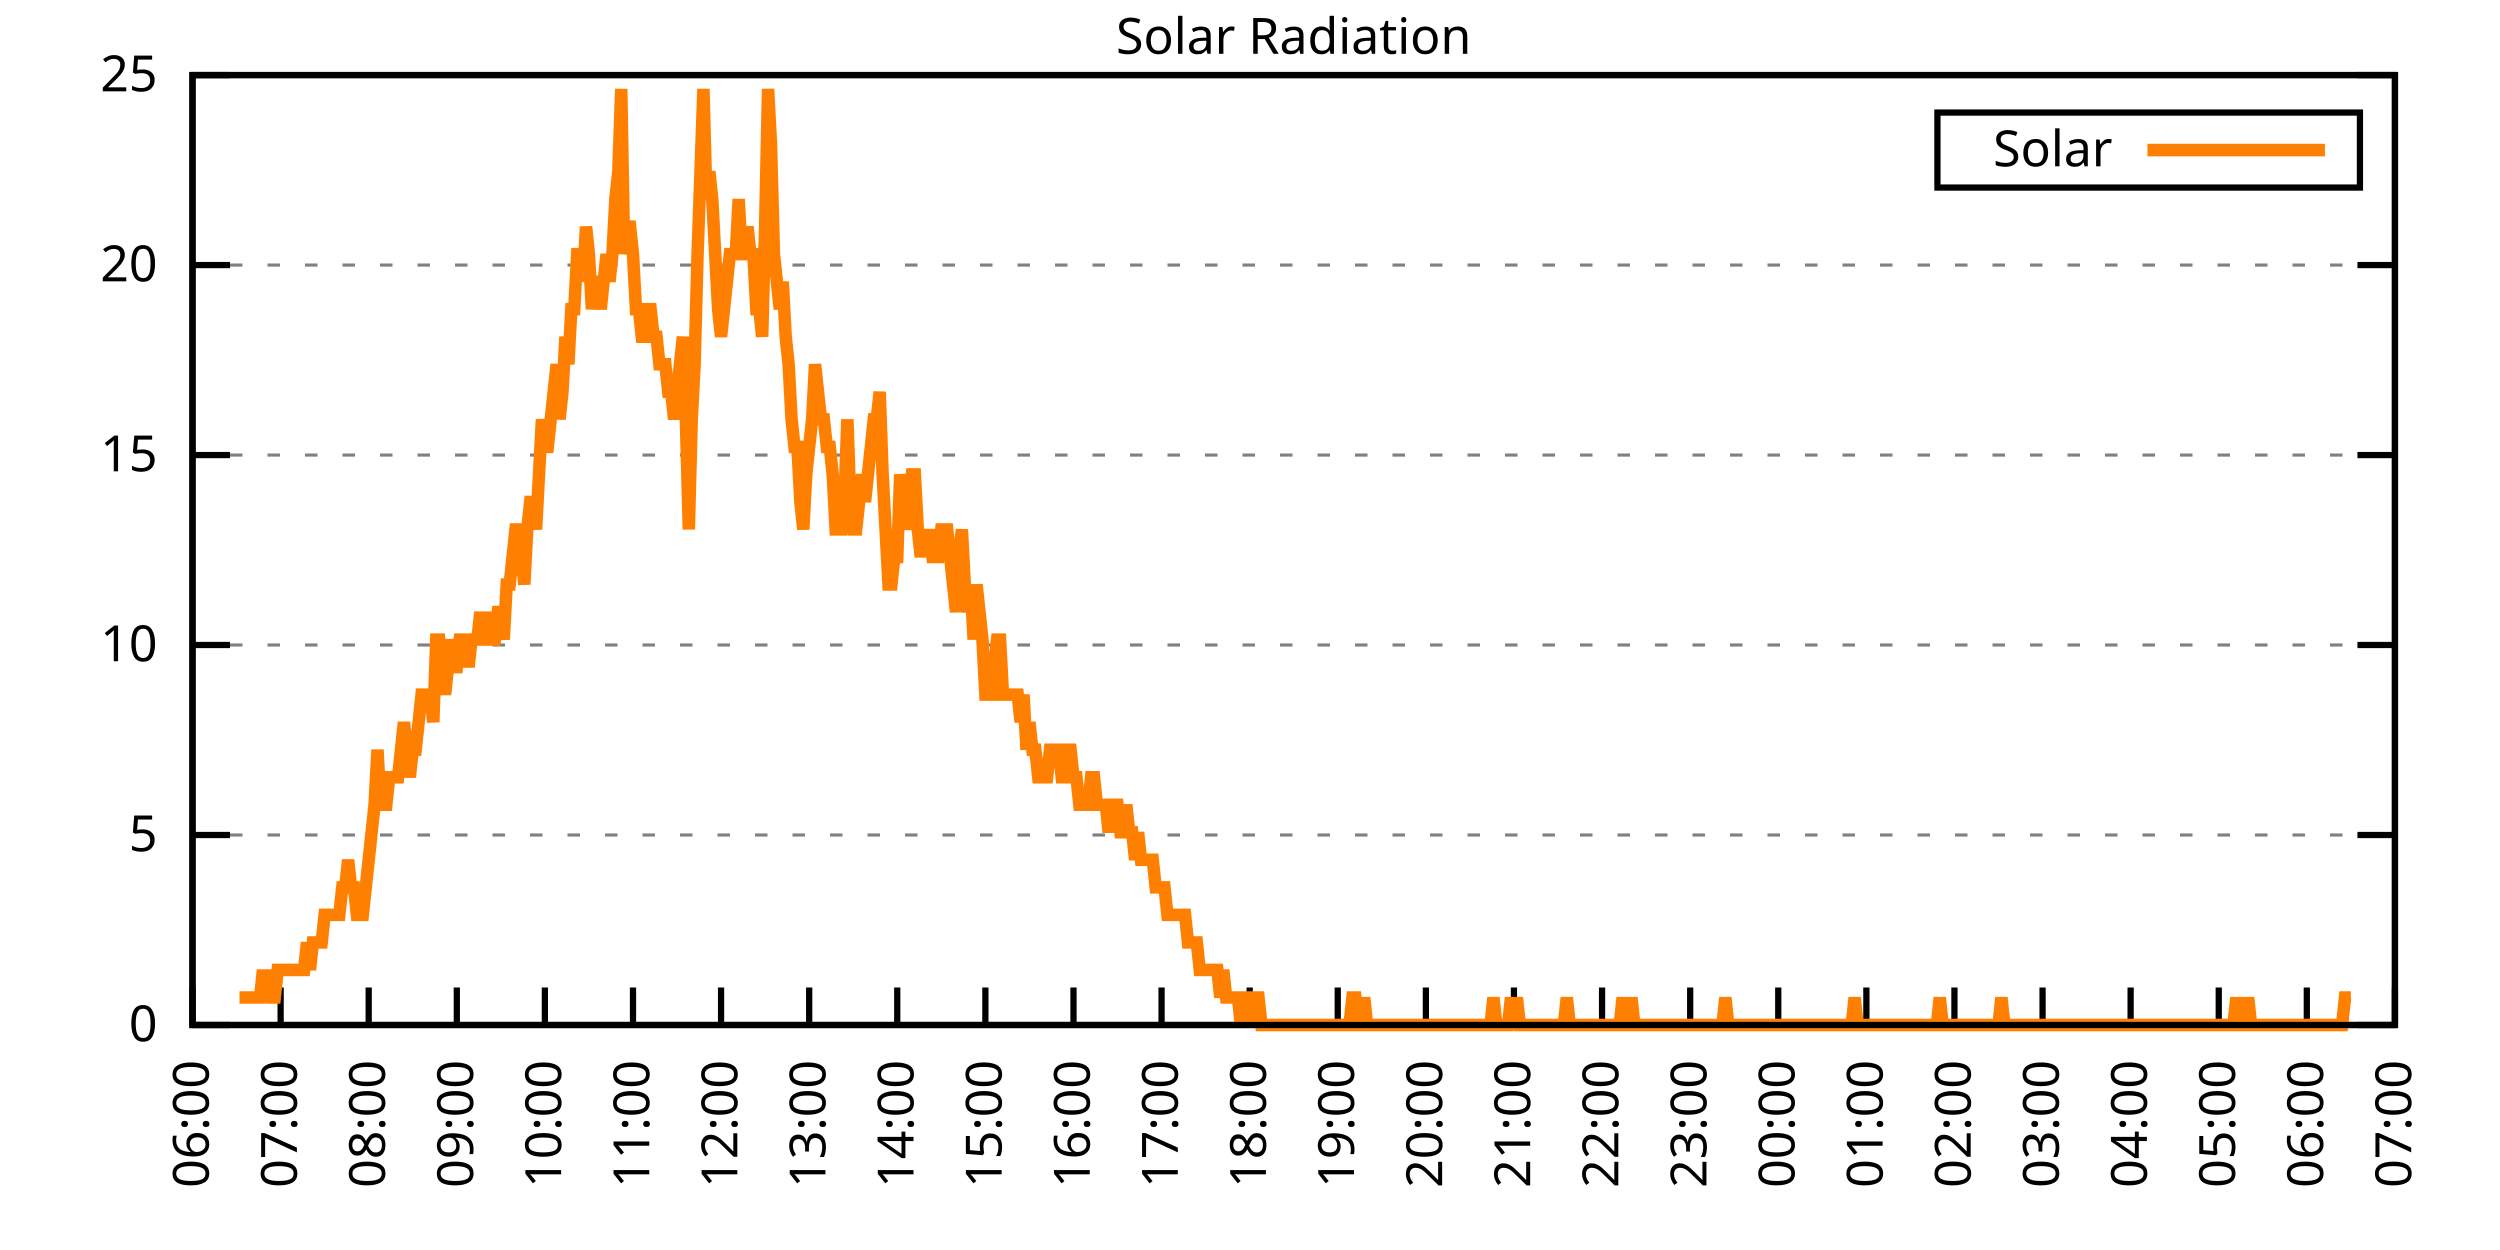
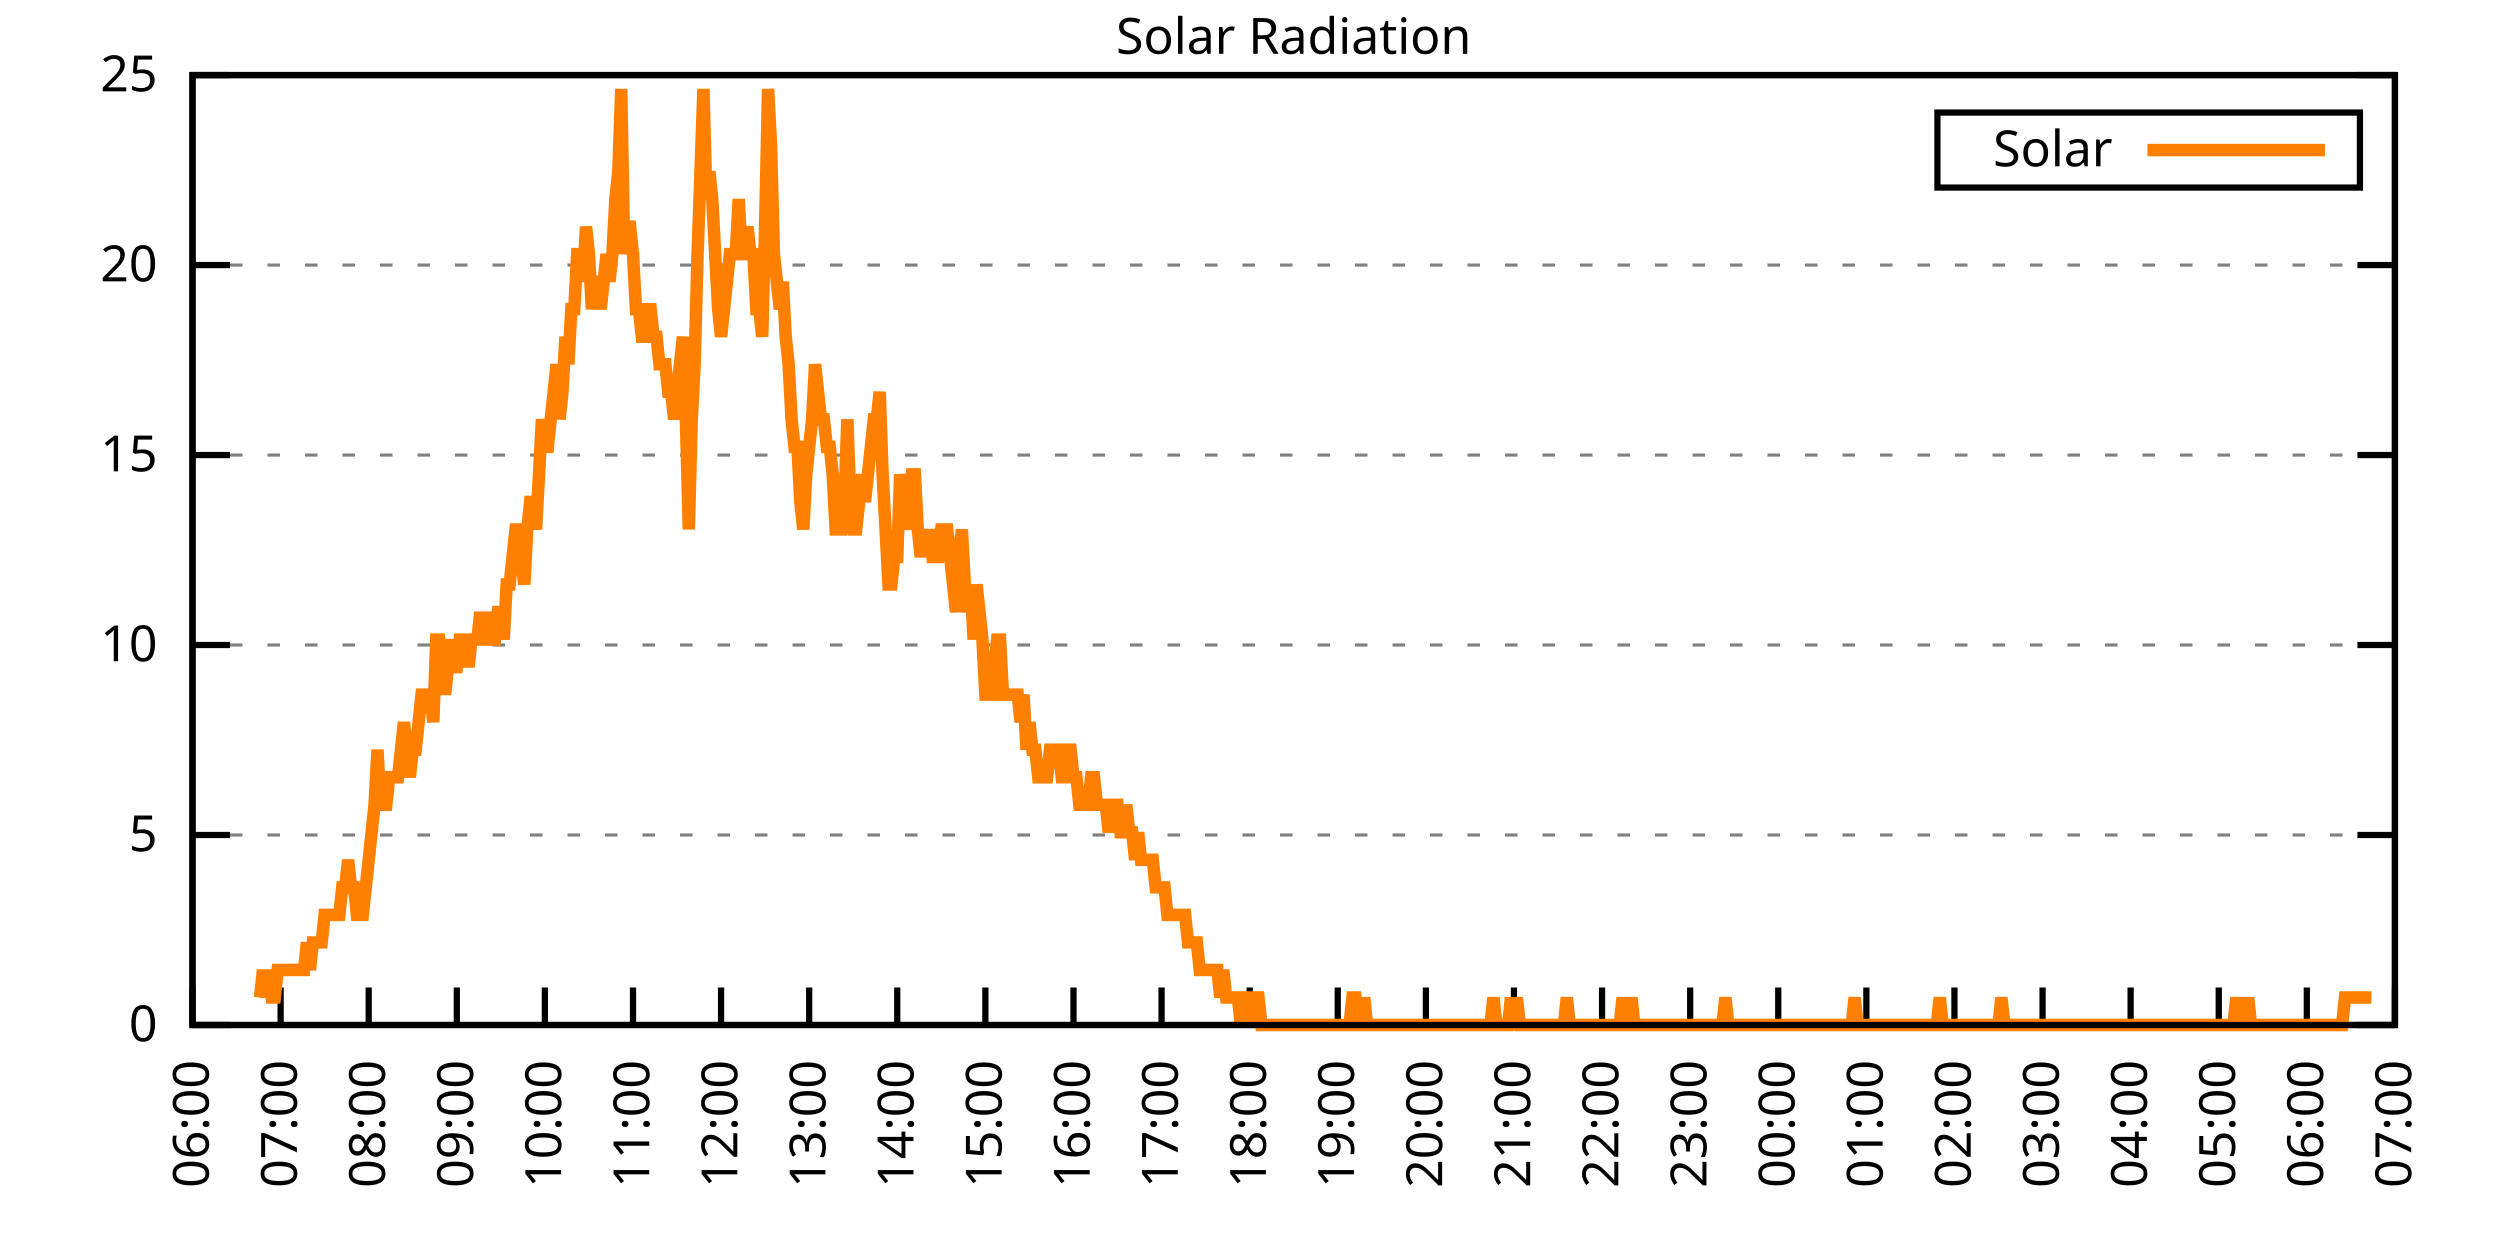
<svg xmlns="http://www.w3.org/2000/svg" xmlns:xlink="http://www.w3.org/1999/xlink" width="400" height="200" viewBox="0 0 400 200">
  <g id="gnuplot_canvas">
    <rect x="0" y="0" width="400" height="200" fill="none" />
    <defs>
      <circle id="gpDot" r="0.5" stroke-width="0.5" stroke="currentColor" />
      <path id="gpPt0" stroke-width="0.333" stroke="currentColor" d="M-1,0 h2 M0,-1 v2" />
      <path id="gpPt1" stroke-width="0.333" stroke="currentColor" d="M-1,-1 L1,1 M1,-1 L-1,1" />
      <path id="gpPt2" stroke-width="0.333" stroke="currentColor" d="M-1,0 L1,0 M0,-1 L0,1 M-1,-1 L1,1 M-1,1 L1,-1" />
      <rect id="gpPt3" stroke-width="0.333" stroke="currentColor" x="-1" y="-1" width="2" height="2" />
      <rect id="gpPt4" stroke-width="0.333" stroke="currentColor" fill="currentColor" x="-1" y="-1" width="2" height="2" />
      <circle id="gpPt5" stroke-width="0.333" stroke="currentColor" cx="0" cy="0" r="1" />
      <use xlink:href="#gpPt5" id="gpPt6" fill="currentColor" stroke="none" />
      <path id="gpPt7" stroke-width="0.333" stroke="currentColor" d="M0,-1.33 L-1.33,0.67 L1.33,0.67 z" />
      <use xlink:href="#gpPt7" id="gpPt8" fill="currentColor" stroke="none" />
      <use xlink:href="#gpPt7" id="gpPt9" stroke="currentColor" transform="rotate(180)" />
      <use xlink:href="#gpPt9" id="gpPt10" fill="currentColor" stroke="none" />
      <use xlink:href="#gpPt3" id="gpPt11" stroke="currentColor" transform="rotate(45)" />
      <use xlink:href="#gpPt11" id="gpPt12" fill="currentColor" stroke="none" />
      <path id="gpPt13" stroke-width="0.333" stroke="currentColor" d="M0,1.330 L1.265,0.411 L0.782,-1.067 L-0.782,-1.076 L-1.265,0.411 z" />
      <use xlink:href="#gpPt13" id="gpPt14" fill="currentColor" stroke="none" />
      <filter id="textbox" filterUnits="objectBoundingBox" x="0" y="0" height="1" width="1">
        <feFlood flood-color="white" flood-opacity="1" result="bgnd" />
        <feComposite in="SourceGraphic" in2="bgnd" operator="atop" />
      </filter>
      <filter id="greybox" filterUnits="objectBoundingBox" x="0" y="0" height="1" width="1">
        <feFlood flood-color="lightgrey" flood-opacity="1" result="grey" />
        <feComposite in="SourceGraphic" in2="grey" operator="atop" />
      </filter>
    </defs>
    <g fill="none" color="white" stroke="currentColor" stroke-width="1.00" stroke-linecap="butt" stroke-linejoin="miter">
</g>
    <g fill="none" color="black" stroke="currentColor" stroke-width="1.00" stroke-linecap="butt" stroke-linejoin="miter">
      <g stroke="none" shape-rendering="crispEdges">
        <polygon fill="rgb(255, 255, 255)" points="30.80,164.00 383.18,164.00 383.18,12.02 30.80,12.02 " />
      </g>
    </g>
    <g fill="none" color="black" stroke="currentColor" stroke-width="1.00" stroke-linecap="butt" stroke-linejoin="miter">
</g>
    <g fill="none" color="black" stroke="black" stroke-width="0.50" stroke-linecap="butt" stroke-linejoin="miter">
</g>
    <g fill="none" color="gray" stroke="currentColor" stroke-width="0.50" stroke-linecap="butt" stroke-linejoin="miter">
      <path stroke="gray" stroke-dasharray="2,4" class="gridline" d="M30.80,164.00 L383.19,164.00  " />
    </g>
    <g fill="none" color="gray" stroke="gray" stroke-width="1.00" stroke-linecap="butt" stroke-linejoin="miter">
</g>
    <g fill="none" color="black" stroke="currentColor" stroke-width="1.00" stroke-linecap="butt" stroke-linejoin="miter">
      <path stroke="black" d="M30.80,164.00 L36.80,164.00 M383.19,164.00 L377.19,164.00  " />
      <g transform="translate(25.20,166.60)" stroke="none" fill="black" font-family="Sans" font-size="8.00" text-anchor="end">
        <text>
          <tspan font-family="Sans"> 0</tspan>
        </text>
      </g>
    </g>
    <g fill="none" color="black" stroke="currentColor" stroke-width="1.00" stroke-linecap="butt" stroke-linejoin="miter">
</g>
    <g fill="none" color="black" stroke="black" stroke-width="0.50" stroke-linecap="butt" stroke-linejoin="miter">
</g>
    <g fill="none" color="gray" stroke="currentColor" stroke-width="0.50" stroke-linecap="butt" stroke-linejoin="miter">
      <path stroke="gray" stroke-dasharray="2,4" class="gridline" d="M30.80,133.60 L383.19,133.60  " />
    </g>
    <g fill="none" color="gray" stroke="gray" stroke-width="1.00" stroke-linecap="butt" stroke-linejoin="miter">
</g>
    <g fill="none" color="black" stroke="currentColor" stroke-width="1.00" stroke-linecap="butt" stroke-linejoin="miter">
      <path stroke="black" d="M30.80,133.60 L36.80,133.60 M383.19,133.60 L377.19,133.60  " />
      <g transform="translate(25.20,136.20)" stroke="none" fill="black" font-family="Sans" font-size="8.00" text-anchor="end">
        <text>
          <tspan font-family="Sans"> 5</tspan>
        </text>
      </g>
    </g>
    <g fill="none" color="black" stroke="currentColor" stroke-width="1.00" stroke-linecap="butt" stroke-linejoin="miter">
</g>
    <g fill="none" color="black" stroke="black" stroke-width="0.50" stroke-linecap="butt" stroke-linejoin="miter">
</g>
    <g fill="none" color="gray" stroke="currentColor" stroke-width="0.50" stroke-linecap="butt" stroke-linejoin="miter">
      <path stroke="gray" stroke-dasharray="2,4" class="gridline" d="M30.80,103.20 L383.19,103.20  " />
    </g>
    <g fill="none" color="gray" stroke="gray" stroke-width="1.00" stroke-linecap="butt" stroke-linejoin="miter">
</g>
    <g fill="none" color="black" stroke="currentColor" stroke-width="1.00" stroke-linecap="butt" stroke-linejoin="miter">
      <path stroke="black" d="M30.80,103.20 L36.80,103.20 M383.19,103.20 L377.19,103.20  " />
      <g transform="translate(25.20,105.80)" stroke="none" fill="black" font-family="Sans" font-size="8.00" text-anchor="end">
        <text>
          <tspan font-family="Sans"> 10</tspan>
        </text>
      </g>
    </g>
    <g fill="none" color="black" stroke="currentColor" stroke-width="1.00" stroke-linecap="butt" stroke-linejoin="miter">
</g>
    <g fill="none" color="black" stroke="black" stroke-width="0.50" stroke-linecap="butt" stroke-linejoin="miter">
</g>
    <g fill="none" color="gray" stroke="currentColor" stroke-width="0.50" stroke-linecap="butt" stroke-linejoin="miter">
      <path stroke="gray" stroke-dasharray="2,4" class="gridline" d="M30.80,72.81 L383.19,72.81  " />
    </g>
    <g fill="none" color="gray" stroke="gray" stroke-width="1.00" stroke-linecap="butt" stroke-linejoin="miter">
</g>
    <g fill="none" color="black" stroke="currentColor" stroke-width="1.00" stroke-linecap="butt" stroke-linejoin="miter">
      <path stroke="black" d="M30.80,72.81 L36.80,72.81 M383.19,72.81 L377.19,72.81  " />
      <g transform="translate(25.20,75.41)" stroke="none" fill="black" font-family="Sans" font-size="8.00" text-anchor="end">
        <text>
          <tspan font-family="Sans"> 15</tspan>
        </text>
      </g>
    </g>
    <g fill="none" color="black" stroke="currentColor" stroke-width="1.00" stroke-linecap="butt" stroke-linejoin="miter">
</g>
    <g fill="none" color="black" stroke="black" stroke-width="0.50" stroke-linecap="butt" stroke-linejoin="miter">
</g>
    <g fill="none" color="gray" stroke="currentColor" stroke-width="0.50" stroke-linecap="butt" stroke-linejoin="miter">
      <path stroke="gray" stroke-dasharray="2,4" class="gridline" d="M30.80,42.41 L383.19,42.41  " />
    </g>
    <g fill="none" color="gray" stroke="gray" stroke-width="1.00" stroke-linecap="butt" stroke-linejoin="miter">
</g>
    <g fill="none" color="black" stroke="currentColor" stroke-width="1.00" stroke-linecap="butt" stroke-linejoin="miter">
      <path stroke="black" d="M30.80,42.41 L36.80,42.41 M383.19,42.41 L377.19,42.41  " />
      <g transform="translate(25.20,45.01)" stroke="none" fill="black" font-family="Sans" font-size="8.00" text-anchor="end">
        <text>
          <tspan font-family="Sans"> 20</tspan>
        </text>
      </g>
    </g>
    <g fill="none" color="black" stroke="currentColor" stroke-width="1.00" stroke-linecap="butt" stroke-linejoin="miter">
</g>
    <g fill="none" color="black" stroke="black" stroke-width="0.50" stroke-linecap="butt" stroke-linejoin="miter">
</g>
    <g fill="none" color="gray" stroke="currentColor" stroke-width="0.50" stroke-linecap="butt" stroke-linejoin="miter">
      <path stroke="gray" stroke-dasharray="2,4" class="gridline" d="M30.80,12.01 L383.19,12.01  " />
    </g>
    <g fill="none" color="gray" stroke="gray" stroke-width="1.00" stroke-linecap="butt" stroke-linejoin="miter">
</g>
    <g fill="none" color="black" stroke="currentColor" stroke-width="1.00" stroke-linecap="butt" stroke-linejoin="miter">
      <path stroke="black" d="M30.80,12.01 L36.80,12.01 M383.19,12.01 L377.19,12.01  " />
      <g transform="translate(25.20,14.61)" stroke="none" fill="black" font-family="Sans" font-size="8.00" text-anchor="end">
        <text>
          <tspan font-family="Sans"> 25</tspan>
        </text>
      </g>
    </g>
    <g fill="none" color="black" stroke="currentColor" stroke-width="1.00" stroke-linecap="butt" stroke-linejoin="miter">
      <path stroke="black" d="M30.80,164.00 L30.80,158.00  " />
      <g transform="translate(33.40,169.60) rotate(270.00)" stroke="none" fill="black" font-family="Sans" font-size="8.00" text-anchor="end">
        <text>
          <tspan font-family="Sans">06:00</tspan>
        </text>
      </g>
    </g>
    <g fill="none" color="black" stroke="currentColor" stroke-width="1.00" stroke-linecap="butt" stroke-linejoin="miter">
      <path stroke="black" d="M44.90,164.00 L44.90,158.00  " />
      <g transform="translate(47.50,169.60) rotate(270.00)" stroke="none" fill="black" font-family="Sans" font-size="8.00" text-anchor="end">
        <text>
          <tspan font-family="Sans">07:00</tspan>
        </text>
      </g>
    </g>
    <g fill="none" color="black" stroke="currentColor" stroke-width="1.00" stroke-linecap="butt" stroke-linejoin="miter">
      <path stroke="black" d="M58.99,164.00 L58.99,158.00  " />
      <g transform="translate(61.59,169.60) rotate(270.00)" stroke="none" fill="black" font-family="Sans" font-size="8.00" text-anchor="end">
        <text>
          <tspan font-family="Sans">08:00</tspan>
        </text>
      </g>
    </g>
    <g fill="none" color="black" stroke="currentColor" stroke-width="1.00" stroke-linecap="butt" stroke-linejoin="miter">
      <path stroke="black" d="M73.09,164.00 L73.09,158.00  " />
      <g transform="translate(75.69,169.60) rotate(270.00)" stroke="none" fill="black" font-family="Sans" font-size="8.00" text-anchor="end">
        <text>
          <tspan font-family="Sans">09:00</tspan>
        </text>
      </g>
    </g>
    <g fill="none" color="black" stroke="currentColor" stroke-width="1.00" stroke-linecap="butt" stroke-linejoin="miter">
      <path stroke="black" d="M87.18,164.00 L87.18,158.00  " />
      <g transform="translate(89.78,169.60) rotate(270.00)" stroke="none" fill="black" font-family="Sans" font-size="8.00" text-anchor="end">
        <text>
          <tspan font-family="Sans">10:00</tspan>
        </text>
      </g>
    </g>
    <g fill="none" color="black" stroke="currentColor" stroke-width="1.00" stroke-linecap="butt" stroke-linejoin="miter">
      <path stroke="black" d="M101.28,164.00 L101.28,158.00  " />
      <g transform="translate(103.88,169.60) rotate(270.00)" stroke="none" fill="black" font-family="Sans" font-size="8.00" text-anchor="end">
        <text>
          <tspan font-family="Sans">11:00</tspan>
        </text>
      </g>
    </g>
    <g fill="none" color="black" stroke="currentColor" stroke-width="1.00" stroke-linecap="butt" stroke-linejoin="miter">
      <path stroke="black" d="M115.37,164.00 L115.37,158.00  " />
      <g transform="translate(117.97,169.60) rotate(270.00)" stroke="none" fill="black" font-family="Sans" font-size="8.00" text-anchor="end">
        <text>
          <tspan font-family="Sans">12:00</tspan>
        </text>
      </g>
    </g>
    <g fill="none" color="black" stroke="currentColor" stroke-width="1.00" stroke-linecap="butt" stroke-linejoin="miter">
      <path stroke="black" d="M129.47,164.00 L129.47,158.00  " />
      <g transform="translate(132.07,169.60) rotate(270.00)" stroke="none" fill="black" font-family="Sans" font-size="8.00" text-anchor="end">
        <text>
          <tspan font-family="Sans">13:00</tspan>
        </text>
      </g>
    </g>
    <g fill="none" color="black" stroke="currentColor" stroke-width="1.00" stroke-linecap="butt" stroke-linejoin="miter">
      <path stroke="black" d="M143.56,164.00 L143.56,158.00  " />
      <g transform="translate(146.16,169.60) rotate(270.00)" stroke="none" fill="black" font-family="Sans" font-size="8.00" text-anchor="end">
        <text>
          <tspan font-family="Sans">14:00</tspan>
        </text>
      </g>
    </g>
    <g fill="none" color="black" stroke="currentColor" stroke-width="1.00" stroke-linecap="butt" stroke-linejoin="miter">
      <path stroke="black" d="M157.66,164.00 L157.66,158.00  " />
      <g transform="translate(160.26,169.60) rotate(270.00)" stroke="none" fill="black" font-family="Sans" font-size="8.00" text-anchor="end">
        <text>
          <tspan font-family="Sans">15:00</tspan>
        </text>
      </g>
    </g>
    <g fill="none" color="black" stroke="currentColor" stroke-width="1.00" stroke-linecap="butt" stroke-linejoin="miter">
      <path stroke="black" d="M171.76,164.00 L171.76,158.00  " />
      <g transform="translate(174.36,169.60) rotate(270.00)" stroke="none" fill="black" font-family="Sans" font-size="8.00" text-anchor="end">
        <text>
          <tspan font-family="Sans">16:00</tspan>
        </text>
      </g>
    </g>
    <g fill="none" color="black" stroke="currentColor" stroke-width="1.00" stroke-linecap="butt" stroke-linejoin="miter">
      <path stroke="black" d="M185.85,164.00 L185.85,158.00  " />
      <g transform="translate(188.45,169.60) rotate(270.00)" stroke="none" fill="black" font-family="Sans" font-size="8.00" text-anchor="end">
        <text>
          <tspan font-family="Sans">17:00</tspan>
        </text>
      </g>
    </g>
    <g fill="none" color="black" stroke="currentColor" stroke-width="1.00" stroke-linecap="butt" stroke-linejoin="miter">
      <path stroke="black" d="M199.95,164.00 L199.95,158.00  " />
      <g transform="translate(202.55,169.60) rotate(270.00)" stroke="none" fill="black" font-family="Sans" font-size="8.00" text-anchor="end">
        <text>
          <tspan font-family="Sans">18:00</tspan>
        </text>
      </g>
    </g>
    <g fill="none" color="black" stroke="currentColor" stroke-width="1.00" stroke-linecap="butt" stroke-linejoin="miter">
      <path stroke="black" d="M214.04,164.00 L214.04,158.00  " />
      <g transform="translate(216.64,169.60) rotate(270.00)" stroke="none" fill="black" font-family="Sans" font-size="8.00" text-anchor="end">
        <text>
          <tspan font-family="Sans">19:00</tspan>
        </text>
      </g>
    </g>
    <g fill="none" color="black" stroke="currentColor" stroke-width="1.00" stroke-linecap="butt" stroke-linejoin="miter">
      <path stroke="black" d="M228.14,164.00 L228.14,158.00  " />
      <g transform="translate(230.74,169.60) rotate(270.00)" stroke="none" fill="black" font-family="Sans" font-size="8.00" text-anchor="end">
        <text>
          <tspan font-family="Sans">20:00</tspan>
        </text>
      </g>
    </g>
    <g fill="none" color="black" stroke="currentColor" stroke-width="1.00" stroke-linecap="butt" stroke-linejoin="miter">
      <path stroke="black" d="M242.23,164.00 L242.23,158.00  " />
      <g transform="translate(244.83,169.60) rotate(270.00)" stroke="none" fill="black" font-family="Sans" font-size="8.00" text-anchor="end">
        <text>
          <tspan font-family="Sans">21:00</tspan>
        </text>
      </g>
    </g>
    <g fill="none" color="black" stroke="currentColor" stroke-width="1.00" stroke-linecap="butt" stroke-linejoin="miter">
      <path stroke="black" d="M256.33,164.00 L256.33,158.00  " />
      <g transform="translate(258.93,169.60) rotate(270.00)" stroke="none" fill="black" font-family="Sans" font-size="8.00" text-anchor="end">
        <text>
          <tspan font-family="Sans">22:00</tspan>
        </text>
      </g>
    </g>
    <g fill="none" color="black" stroke="currentColor" stroke-width="1.00" stroke-linecap="butt" stroke-linejoin="miter">
      <path stroke="black" d="M270.43,164.00 L270.43,158.00  " />
      <g transform="translate(273.03,169.60) rotate(270.00)" stroke="none" fill="black" font-family="Sans" font-size="8.00" text-anchor="end">
        <text>
          <tspan font-family="Sans">23:00</tspan>
        </text>
      </g>
    </g>
    <g fill="none" color="black" stroke="currentColor" stroke-width="1.00" stroke-linecap="butt" stroke-linejoin="miter">
      <path stroke="black" d="M284.52,164.00 L284.52,158.00  " />
      <g transform="translate(287.12,169.60) rotate(270.00)" stroke="none" fill="black" font-family="Sans" font-size="8.00" text-anchor="end">
        <text>
          <tspan font-family="Sans">00:00</tspan>
        </text>
      </g>
    </g>
    <g fill="none" color="black" stroke="currentColor" stroke-width="1.00" stroke-linecap="butt" stroke-linejoin="miter">
      <path stroke="black" d="M298.62,164.00 L298.62,158.00  " />
      <g transform="translate(301.22,169.60) rotate(270.00)" stroke="none" fill="black" font-family="Sans" font-size="8.00" text-anchor="end">
        <text>
          <tspan font-family="Sans">01:00</tspan>
        </text>
      </g>
    </g>
    <g fill="none" color="black" stroke="currentColor" stroke-width="1.00" stroke-linecap="butt" stroke-linejoin="miter">
      <path stroke="black" d="M312.71,164.00 L312.71,158.00  " />
      <g transform="translate(315.31,169.60) rotate(270.00)" stroke="none" fill="black" font-family="Sans" font-size="8.00" text-anchor="end">
        <text>
          <tspan font-family="Sans">02:00</tspan>
        </text>
      </g>
    </g>
    <g fill="none" color="black" stroke="currentColor" stroke-width="1.00" stroke-linecap="butt" stroke-linejoin="miter">
      <path stroke="black" d="M326.81,164.00 L326.81,158.00  " />
      <g transform="translate(329.41,169.60) rotate(270.00)" stroke="none" fill="black" font-family="Sans" font-size="8.00" text-anchor="end">
        <text>
          <tspan font-family="Sans">03:00</tspan>
        </text>
      </g>
    </g>
    <g fill="none" color="black" stroke="currentColor" stroke-width="1.00" stroke-linecap="butt" stroke-linejoin="miter">
      <path stroke="black" d="M340.90,164.00 L340.90,158.00  " />
      <g transform="translate(343.50,169.60) rotate(270.00)" stroke="none" fill="black" font-family="Sans" font-size="8.00" text-anchor="end">
        <text>
          <tspan font-family="Sans">04:00</tspan>
        </text>
      </g>
    </g>
    <g fill="none" color="black" stroke="currentColor" stroke-width="1.00" stroke-linecap="butt" stroke-linejoin="miter">
      <path stroke="black" d="M355.00,164.00 L355.00,158.00  " />
      <g transform="translate(357.60,169.60) rotate(270.00)" stroke="none" fill="black" font-family="Sans" font-size="8.00" text-anchor="end">
        <text>
          <tspan font-family="Sans">05:00</tspan>
        </text>
      </g>
    </g>
    <g fill="none" color="black" stroke="currentColor" stroke-width="1.00" stroke-linecap="butt" stroke-linejoin="miter">
      <path stroke="black" d="M369.09,164.00 L369.09,158.00  " />
      <g transform="translate(371.69,169.60) rotate(270.00)" stroke="none" fill="black" font-family="Sans" font-size="8.00" text-anchor="end">
        <text>
          <tspan font-family="Sans">06:00</tspan>
        </text>
      </g>
    </g>
    <g fill="none" color="black" stroke="currentColor" stroke-width="1.00" stroke-linecap="butt" stroke-linejoin="miter">
      <path stroke="black" d="M383.19,164.00 L383.19,158.00  " />
      <g transform="translate(385.79,169.60) rotate(270.00)" stroke="none" fill="black" font-family="Sans" font-size="8.00" text-anchor="end">
        <text>
          <tspan font-family="Sans">07:00</tspan>
        </text>
      </g>
    </g>
    <g fill="none" color="black" stroke="currentColor" stroke-width="1.00" stroke-linecap="butt" stroke-linejoin="miter">
</g>
    <g fill="none" color="black" stroke="currentColor" stroke-width="1.00" stroke-linecap="butt" stroke-linejoin="miter">
      <path stroke="black" d="M30.80,12.01 L30.80,164.00 L383.19,164.00 L383.19,12.01 L30.80,12.01 Z  " />
    </g>
    <g fill="none" color="black" stroke="currentColor" stroke-width="1.00" stroke-linecap="butt" stroke-linejoin="miter">
</g>
    <g fill="none" color="black" stroke="currentColor" stroke-width="1.00" stroke-linecap="butt" stroke-linejoin="miter">
      <path stroke="black" d="M309.99,30.01 L309.99,18.01 L377.59,18.01 L377.59,30.01 L309.99,30.01 Z  " />
    </g>
    <g id="Solar_Radiation_plot_1">
      <g fill="none" color="white" stroke="black" stroke-width="2.00" stroke-linecap="butt" stroke-linejoin="miter">
</g>
      <g fill="none" color="black" stroke="currentColor" stroke-width="2.00" stroke-linecap="butt" stroke-linejoin="miter">
        <g transform="translate(337.99,26.61)" stroke="none" fill="black" font-family="Sans" font-size="8.00" text-anchor="end">
          <text>
            <tspan font-family="Sans">Solar</tspan>
          </text>
        </g>
      </g>
      <g fill="none" color="black" stroke="currentColor" stroke-width="2.00" stroke-linecap="butt" stroke-linejoin="miter">
-         <path stroke="rgb(255, 127,   0)" d="M343.59,24.01 L371.99,24.01 M38.32,159.60 L38.79,159.60 L39.26,159.60 L39.73,159.60 L40.20,159.60 L40.67,159.60   L41.14,159.60 L41.61,159.60 L42.08,155.19 L42.55,159.60 L43.02,155.19 L43.49,159.60 L43.96,159.60 L44.43,155.19   L44.90,155.19 L45.37,155.19 L45.84,155.19 L46.31,155.19 L46.78,155.19 L47.24,155.19 L47.71,155.19 L48.18,155.19   L48.65,155.19 L49.12,150.79 L49.59,155.19 L50.06,150.79 L50.53,150.79 L51.00,150.79 L51.47,150.79 L51.94,146.38   L52.41,146.38 L52.88,146.38 L53.35,146.38 L53.82,146.38 L54.29,146.38 L54.76,141.98 L55.23,141.98 L55.70,137.57   L56.17,141.98 L56.64,141.98 L57.11,146.38 L57.58,146.38 L58.05,146.38 L58.52,141.98 L58.99,137.57 L59.46,133.17   L59.93,128.76 L60.40,119.95 L60.87,128.76 L61.34,128.76 L61.81,128.76 L62.28,124.36 L62.75,124.36 L63.22,124.36   L63.69,124.36 L64.16,119.95 L64.63,115.55 L65.10,119.95 L65.57,124.36 L66.04,119.95 L66.51,119.95 L66.98,115.55   L67.45,111.14 L67.92,111.14 L68.39,111.14 L68.86,111.14 L69.33,115.55 L69.80,102.33 L70.27,102.33 L70.74,106.74   L71.21,111.14 L71.68,106.74 L72.15,102.33 L72.62,106.74 L73.09,106.74 L73.56,102.33 L74.03,102.33 L74.50,102.33   L74.97,106.74 L75.44,102.33 L75.91,102.33 L76.38,102.33 L76.85,97.93 L77.32,102.33 L77.79,102.33 L78.26,97.93   L78.73,102.33 L79.19,102.33 L79.66,97.93 L80.13,97.93 L80.60,102.33 L81.07,93.52 L81.54,93.52 L82.01,89.12   L82.48,84.71 L82.95,84.71 L83.42,89.12 L83.89,93.52 L84.36,84.71 L84.83,80.31 L85.30,80.31 L85.77,84.71   L86.24,75.90 L86.71,67.09 L87.18,71.50 L87.65,71.50 L88.12,67.09 L88.59,62.69 L89.06,58.28 L89.53,67.09   L90.00,62.69 L90.47,53.88 L90.94,58.28 L91.41,49.47 L91.88,49.47 L92.35,40.66 L92.82,40.66 L93.29,45.07   L93.76,36.26 L94.23,40.66 L94.70,49.47 L95.17,45.07 L95.64,45.07 L96.11,49.47 L96.58,45.07 L97.05,40.66   L97.52,45.07 L97.99,40.66 L98.46,31.85 L98.93,27.45 L99.40,14.23 L99.87,40.66 L100.34,36.26 L100.81,36.26   L101.28,40.66 L101.75,49.47 L102.22,49.47 L102.69,53.88 L103.16,53.88 L103.63,49.47 L104.10,49.47 L104.57,53.88   L105.04,53.88 L105.51,58.28 L105.98,58.28 L106.45,58.28 L106.92,62.69 L107.39,62.69 L107.86,67.09 L108.33,62.69   L108.80,58.28 L109.27,53.88 L109.74,67.09 L110.21,84.71 L110.68,67.09 L111.14,58.28 L111.61,40.66 L112.08,27.45   L112.55,14.23 L113.02,31.85 L113.49,27.45 L113.96,31.85 L114.43,40.66 L114.90,49.47 L115.37,53.88 L115.84,49.47   L116.31,45.07 L116.78,40.66 L117.25,40.66 L117.72,40.66 L118.19,31.85 L118.66,40.66 L119.13,40.66 L119.60,36.26   L120.07,40.66 L120.54,40.66 L121.01,49.47 L121.48,49.47 L121.95,53.88 L122.42,36.26 L122.89,14.23 L123.36,23.04   L123.83,40.66 L124.30,45.07 L124.77,49.47 L125.24,45.07 L125.71,53.88 L126.18,58.28 L126.65,67.09 L127.12,71.50   L127.59,71.50 L128.06,80.31 L128.53,84.71 L129.00,75.90 L129.47,71.50 L129.94,67.09 L130.41,58.28 L130.88,62.69   L131.35,67.09 L131.82,67.09 L132.29,71.50 L132.76,71.50 L133.23,75.90 L133.70,84.71 L134.17,84.71 L134.64,84.71   L135.11,80.31 L135.58,67.09 L136.05,80.31 L136.52,84.71 L136.99,84.71 L137.46,80.31 L137.93,75.90 L138.40,80.31   L138.87,75.90 L139.34,71.50 L139.81,67.09 L140.28,67.09 L140.75,62.69 L141.22,75.90 L141.69,84.71 L142.16,93.52   L142.63,93.52 L143.09,89.12 L143.56,89.12 L144.03,75.90 L144.50,80.31 L144.97,84.71 L145.44,80.31 L145.91,75.90   L146.38,75.90 L146.85,84.71 L147.32,89.12 L147.79,84.71 L148.26,89.12 L148.73,84.71 L149.20,89.12 L149.67,89.12   L150.14,89.12 L150.61,84.71 L151.08,84.71 L151.55,84.71 L152.02,89.12 L152.49,93.52 L152.96,97.93 L153.43,89.12   L153.90,84.71 L154.37,93.52 L154.84,97.93 L155.31,93.52 L155.78,102.33 L156.25,93.52 L156.72,97.93 L157.19,102.33   L157.66,111.14 L158.13,111.14 L158.60,111.14 L159.07,106.74 L159.54,102.33 L160.01,102.33 L160.48,111.14 L160.95,111.14   L161.42,111.14 L161.89,111.14 L162.36,111.14 L162.83,111.14 L163.30,115.55 L163.77,111.14 L164.24,119.95 L164.71,115.55   L165.18,119.95 L165.65,119.95 L166.12,124.36 L166.59,124.36 L167.06,124.36 L167.53,124.36 L168.00,119.95 L168.47,119.95   L168.94,119.95 L169.41,119.95 L169.88,124.36 L170.35,124.36 L170.82,119.95 L171.29,119.95 L171.76,124.36 L172.23,124.36   L172.70,128.76 L173.17,128.76 L173.64,128.76 L174.11,128.76 L174.58,124.36 L175.04,124.36 L175.51,128.76 L175.98,128.76   L176.45,128.76 L176.92,128.76 L177.39,133.17 L177.86,128.76 L178.33,128.76 L178.80,128.76 L179.27,133.17 L179.74,133.17   L180.21,128.76 L180.68,133.17 L181.15,133.17 L181.62,137.57 L182.09,133.17 L182.56,137.57 L183.03,137.57 L183.50,137.57   L183.97,137.57 L184.44,137.57 L184.91,141.98 L185.38,141.98 L185.85,141.98 L186.32,141.98 L186.79,146.38 L187.26,146.38   L187.73,146.38 L188.20,146.38 L188.67,146.38 L189.14,146.38 L189.61,146.38 L190.08,150.79 L190.55,150.79 L191.02,150.79   L191.49,150.79 L191.96,155.19 L192.43,155.19 L192.90,155.19 L193.37,155.19 L193.84,155.19 L194.31,155.19 L194.78,155.19   L195.25,159.60 L195.72,155.19 L196.19,159.60 L196.66,159.60 L197.13,159.60 L197.60,159.60 L198.07,159.60 L198.54,164.00   L199.01,159.60 L199.48,159.60 L199.95,159.60 L200.42,164.00 L200.89,159.60 L201.36,159.60 L201.83,164.00 L202.30,164.00   L202.77,164.00 L203.24,164.00 L203.71,164.00 L204.18,164.00 L204.65,164.00 L205.12,164.00 L205.59,164.00 L206.06,164.00   L206.53,164.00 L207.00,164.00 L207.46,164.00 L207.93,164.00 L208.40,164.00 L208.87,164.00 L209.34,164.00 L209.81,164.00   L210.28,164.00 L210.75,164.00 L211.22,164.00 L211.69,164.00 L212.16,164.00 L212.63,164.00 L213.10,164.00 L213.57,164.00   L214.04,164.00 L214.51,164.00 L214.98,164.00 L215.45,164.00 L215.92,164.00 L216.39,159.60 L216.86,159.60 L217.33,164.00   L217.80,164.00 L218.27,159.60 L218.74,164.00 L219.21,164.00 L219.68,164.00 L220.15,164.00 L220.62,164.00 L221.09,164.00   L221.56,164.00 L222.03,164.00 L222.50,164.00 L222.97,164.00 L223.44,164.00 L223.91,164.00 L224.38,164.00 L224.85,164.00   L225.32,164.00 L225.79,164.00 L226.26,164.00 L226.73,164.00 L227.20,164.00 L227.67,164.00 L228.14,164.00 L228.61,164.00   L229.08,164.00 L229.55,164.00 L230.02,164.00 L230.49,164.00 L230.96,164.00 L231.43,164.00 L231.90,164.00 L232.37,164.00   L232.84,164.00 L233.31,164.00 L233.78,164.00 L234.25,164.00 L234.72,164.00 L235.19,164.00 L235.66,164.00 L236.13,164.00   L236.60,164.00 L237.07,164.00 L237.54,164.00 L238.01,164.00 L238.48,164.00 L238.95,159.60 L239.41,164.00 L239.88,164.00   L240.35,164.00 L240.82,164.00 L241.29,164.00 L241.76,159.60 L242.23,164.00 L242.70,159.60 L243.17,164.00 L243.64,164.00   L244.11,164.00 L244.58,164.00 L245.05,164.00 L245.52,164.00 L245.99,164.00 L246.46,164.00 L246.93,164.00 L247.40,164.00   L247.87,164.00 L248.34,164.00 L248.81,164.00 L249.28,164.00 L249.75,164.00 L250.22,164.00 L250.69,159.60 L251.16,164.00   L251.63,164.00 L252.10,164.00 L252.57,164.00 L253.04,164.00 L253.51,164.00 L253.98,164.00 L254.45,164.00 L254.92,164.00   L255.39,164.00 L255.86,164.00 L256.33,164.00 L256.80,164.00 L257.27,164.00 L257.74,164.00 L258.21,164.00 L258.68,164.00   L259.15,164.00 L259.62,159.60 L260.09,164.00 L260.56,164.00 L261.03,159.60 L261.50,164.00 L261.97,164.00 L262.44,164.00   L262.91,164.00 L263.38,164.00 L263.85,164.00 L264.32,164.00 L264.79,164.00 L265.26,164.00 L265.73,164.00 L266.20,164.00   L266.67,164.00 L267.14,164.00 L267.61,164.00 L268.08,164.00 L268.55,164.00 L269.02,164.00 L269.49,164.00 L269.96,164.00   L270.43,164.00 L270.90,164.00 L271.36,164.00 L271.83,164.00 L272.30,164.00 L272.77,164.00 L273.24,164.00 L273.71,164.00   L274.18,164.00 L274.65,164.00 L275.12,164.00 L275.59,164.00 L276.06,159.60 L276.53,164.00 L277.00,164.00 L277.47,164.00   L277.94,164.00 L278.41,164.00 L278.88,164.00 L279.35,164.00 L279.82,164.00 L280.29,164.00 L280.76,164.00 L281.23,164.00   L281.70,164.00 L282.17,164.00 L282.64,164.00 L283.11,164.00 L283.58,164.00 L284.05,164.00 L284.52,164.00 L284.99,164.00   L285.46,164.00 L285.93,164.00 L286.40,164.00 L286.87,164.00 L287.34,164.00 L287.81,164.00 L288.28,164.00 L288.75,164.00   L289.22,164.00 L289.69,164.00 L290.16,164.00 L290.63,164.00 L291.10,164.00 L291.57,164.00 L292.04,164.00 L292.51,164.00   L292.98,164.00 L293.45,164.00 L293.92,164.00 L294.39,164.00 L294.86,164.00 L295.33,164.00 L295.80,164.00 L296.27,164.00   L296.74,159.60 L297.21,164.00 L297.68,164.00 L298.15,164.00 L298.62,164.00 L299.09,164.00 L299.56,164.00 L300.03,164.00   L300.50,164.00 L300.97,164.00 L301.44,164.00 L301.91,164.00 L302.38,164.00 L302.85,164.00 L303.31,164.00 L303.78,164.00   L304.25,164.00 L304.72,164.00 L305.19,164.00 L305.66,164.00 L306.13,164.00 L306.60,164.00 L307.07,164.00 L307.54,164.00   L308.01,164.00 L308.48,164.00 L308.95,164.00 L309.42,164.00 L309.89,164.00 L310.36,159.60 L310.83,164.00 L311.30,164.00   L311.77,164.00 L312.24,164.00 L312.71,164.00 L313.18,164.00 L313.65,164.00 L314.12,164.00 L314.59,164.00 L315.06,164.00   L315.53,164.00 L316.00,164.00 L316.47,164.00 L316.94,164.00 L317.41,164.00 L317.88,164.00 L318.35,164.00 L318.82,164.00   L319.29,164.00 L319.76,164.00 L320.23,159.60 L320.70,164.00 L321.17,164.00 L321.64,164.00 L322.11,164.00 L322.58,164.00   L323.05,164.00 L323.52,164.00 L323.99,164.00 L324.46,164.00 L324.93,164.00 L325.40,164.00 L325.87,164.00 L326.34,164.00   L326.81,164.00 L327.28,164.00 L327.75,164.00 L328.22,164.00 L328.69,164.00 L329.16,164.00 L329.63,164.00 L330.10,164.00   L330.57,164.00 L331.04,164.00 L331.51,164.00 L331.98,164.00 L332.45,164.00 L332.92,164.00 L333.39,164.00 L333.86,164.00   L334.33,164.00 L334.80,164.00 L335.26,164.00 L335.73,164.00 L336.20,164.00 L336.67,164.00 L337.14,164.00 L337.61,164.00   L338.08,164.00 L338.55,164.00 L339.02,164.00 L339.49,164.00 L339.96,164.00 L340.43,164.00 L340.90,164.00 L341.37,164.00   L341.84,164.00 L342.31,164.00 L342.78,164.00 L343.25,164.00 L343.72,164.00 L344.19,164.00 L344.66,164.00 L345.13,164.00   L345.60,164.00 L346.07,164.00 L346.54,164.00 L347.01,164.00 L347.48,164.00 L347.95,164.00 L348.42,164.00 L348.89,164.00   L349.36,164.00 L349.83,164.00 L350.30,164.00 L350.77,164.00 L351.24,164.00 L351.71,164.00 L352.18,164.00 L352.65,164.00   L353.12,164.00 L353.59,164.00 L354.06,164.00 L354.53,164.00 L355.00,164.00 L355.47,164.00 L355.94,164.00 L356.41,164.00   L356.88,164.00 L357.35,164.00 L357.82,159.60 L358.29,164.00 L358.76,164.00 L359.23,164.00 L359.70,159.60 L360.17,164.00   L360.64,164.00 L361.11,164.00 L361.58,164.00 L362.05,164.00 L362.52,164.00 L362.99,164.00 L363.46,164.00 L363.93,164.00   L364.40,164.00 L364.87,164.00 L365.34,164.00 L365.81,164.00 L366.28,164.00 L366.75,164.00 L367.21,164.00 L367.68,164.00   L368.15,164.00 L368.62,164.00 L369.09,164.00 L369.56,164.00 L370.03,164.00 L370.50,164.00 L370.97,164.00 L371.44,164.00   L371.91,164.00 L372.38,164.00 L372.85,164.00 L373.32,164.00 L373.79,164.00 L374.26,164.00 L374.73,164.00 L375.20,159.60   L375.67,159.60 L376.14,159.60  " />
+         <path stroke="rgb(255, 127,   0)" d="M343.59,24.01 L371.99,24.01 M41.61,159.60 L42.08,155.19 L42.55,159.60 L43.02,155.19 L43.49,159.60 L43.96,159.60   L44.43,155.19 L44.90,155.19 L45.37,155.19 L45.84,155.19 L46.31,155.19 L46.78,155.19 L47.24,155.19 L47.71,155.19   L48.18,155.19 L48.65,155.19 L49.12,150.79 L49.59,155.19 L50.06,150.79 L50.53,150.79 L51.00,150.79 L51.47,150.79   L51.94,146.38 L52.41,146.38 L52.88,146.38 L53.35,146.38 L53.82,146.38 L54.29,146.38 L54.76,141.98 L55.23,141.98   L55.70,137.57 L56.17,141.98 L56.64,141.98 L57.11,146.38 L57.58,146.38 L58.05,146.38 L58.52,141.98 L58.99,137.57   L59.46,133.17 L59.93,128.76 L60.40,119.95 L60.87,128.76 L61.34,128.76 L61.81,128.76 L62.28,124.36 L62.75,124.36   L63.22,124.36 L63.69,124.36 L64.16,119.95 L64.63,115.55 L65.10,119.95 L65.57,124.36 L66.04,119.95 L66.51,119.95   L66.98,115.55 L67.45,111.14 L67.92,111.14 L68.39,111.14 L68.86,111.14 L69.33,115.55 L69.80,102.33 L70.27,102.33   L70.74,106.74 L71.21,111.14 L71.68,106.74 L72.15,102.33 L72.62,106.74 L73.09,106.74 L73.56,102.33 L74.03,102.33   L74.50,102.33 L74.97,106.74 L75.44,102.33 L75.91,102.33 L76.38,102.33 L76.85,97.93 L77.32,102.33 L77.79,102.33   L78.26,97.93 L78.73,102.33 L79.19,102.33 L79.66,97.93 L80.13,97.93 L80.60,102.33 L81.07,93.52 L81.54,93.52   L82.01,89.12 L82.48,84.71 L82.95,84.71 L83.42,89.12 L83.89,93.52 L84.36,84.71 L84.83,80.31 L85.30,80.31   L85.77,84.71 L86.24,75.90 L86.71,67.09 L87.18,71.50 L87.65,71.50 L88.12,67.09 L88.59,62.69 L89.06,58.28   L89.53,67.09 L90.00,62.69 L90.47,53.88 L90.94,58.28 L91.41,49.47 L91.88,49.47 L92.35,40.66 L92.82,40.66   L93.29,45.07 L93.76,36.26 L94.23,40.66 L94.70,49.47 L95.17,45.07 L95.64,45.07 L96.11,49.47 L96.58,45.07   L97.05,40.66 L97.52,45.07 L97.99,40.66 L98.46,31.85 L98.93,27.45 L99.40,14.23 L99.87,40.66 L100.34,36.26   L100.81,36.26 L101.28,40.66 L101.75,49.47 L102.22,49.47 L102.69,53.88 L103.16,53.88 L103.63,49.47 L104.10,49.47   L104.57,53.88 L105.04,53.88 L105.51,58.28 L105.98,58.28 L106.45,58.28 L106.92,62.69 L107.39,62.69 L107.86,67.09   L108.33,62.69 L108.80,58.28 L109.27,53.88 L109.74,67.09 L110.21,84.71 L110.68,67.09 L111.14,58.28 L111.61,40.66   L112.08,27.45 L112.55,14.23 L113.02,31.85 L113.49,27.45 L113.96,31.85 L114.43,40.66 L114.90,49.47 L115.37,53.88   L115.84,49.47 L116.31,45.07 L116.78,40.66 L117.25,40.66 L117.72,40.66 L118.19,31.85 L118.66,40.66 L119.13,40.66   L119.60,36.26 L120.07,40.66 L120.54,40.66 L121.01,49.47 L121.48,49.47 L121.95,53.88 L122.42,36.26 L122.89,14.23   L123.36,23.04 L123.83,40.66 L124.30,45.07 L124.77,49.47 L125.24,45.07 L125.71,53.88 L126.18,58.28 L126.65,67.09   L127.12,71.50 L127.59,71.50 L128.06,80.31 L128.53,84.71 L129.00,75.90 L129.47,71.50 L129.94,67.09 L130.41,58.28   L130.88,62.69 L131.35,67.09 L131.82,67.09 L132.29,71.50 L132.76,71.50 L133.23,75.90 L133.70,84.71 L134.17,84.71   L134.64,84.71 L135.11,80.31 L135.58,67.09 L136.05,80.31 L136.52,84.71 L136.99,84.71 L137.46,80.31 L137.93,75.90   L138.40,80.31 L138.87,75.90 L139.34,71.50 L139.81,67.09 L140.28,67.09 L140.75,62.69 L141.22,75.90 L141.69,84.71   L142.16,93.52 L142.63,93.52 L143.09,89.12 L143.56,89.12 L144.03,75.90 L144.50,80.31 L144.97,84.71 L145.44,80.31   L145.91,75.90 L146.38,75.90 L146.85,84.71 L147.32,89.12 L147.79,84.71 L148.26,89.12 L148.73,84.71 L149.20,89.12   L149.67,89.12 L150.14,89.12 L150.61,84.71 L151.08,84.71 L151.55,84.71 L152.02,89.12 L152.49,93.52 L152.96,97.93   L153.43,89.12 L153.90,84.71 L154.37,93.52 L154.84,97.93 L155.31,93.52 L155.78,102.33 L156.25,93.52 L156.72,97.93   L157.19,102.33 L157.66,111.14 L158.13,111.14 L158.60,111.14 L159.07,106.74 L159.54,102.33 L160.01,102.33 L160.48,111.14   L160.95,111.14 L161.42,111.14 L161.89,111.14 L162.36,111.14 L162.83,111.14 L163.30,115.55 L163.77,111.14 L164.24,119.95   L164.71,115.55 L165.18,119.95 L165.65,119.95 L166.12,124.36 L166.59,124.36 L167.06,124.36 L167.53,124.36 L168.00,119.95   L168.47,119.95 L168.94,119.95 L169.41,119.95 L169.88,124.36 L170.35,124.36 L170.82,119.95 L171.29,119.95 L171.76,124.36   L172.23,124.36 L172.70,128.76 L173.17,128.76 L173.64,128.76 L174.11,128.76 L174.58,124.36 L175.04,124.36 L175.51,128.76   L175.98,128.76 L176.45,128.76 L176.92,128.76 L177.39,133.17 L177.86,128.76 L178.33,128.76 L178.80,128.76 L179.27,133.17   L179.74,133.17 L180.21,128.76 L180.68,133.17 L181.15,133.17 L181.62,137.57 L182.09,133.17 L182.56,137.57 L183.03,137.57   L183.50,137.57 L183.97,137.57 L184.44,137.57 L184.91,141.98 L185.38,141.98 L185.85,141.98 L186.32,141.98 L186.79,146.38   L187.26,146.38 L187.73,146.38 L188.20,146.38 L188.67,146.38 L189.14,146.38 L189.61,146.38 L190.08,150.79 L190.55,150.79   L191.02,150.79 L191.49,150.79 L191.96,155.19 L192.43,155.19 L192.90,155.19 L193.37,155.19 L193.84,155.19 L194.31,155.19   L194.78,155.19 L195.25,159.60 L195.72,155.19 L196.19,159.60 L196.66,159.60 L197.13,159.60 L197.60,159.60 L198.07,159.60   L198.54,164.00 L199.01,159.60 L199.48,159.60 L199.95,159.60 L200.42,164.00 L200.89,159.60 L201.36,159.60 L201.83,164.00   L202.30,164.00 L202.77,164.00 L203.24,164.00 L203.71,164.00 L204.18,164.00 L204.65,164.00 L205.12,164.00 L205.59,164.00   L206.06,164.00 L206.53,164.00 L207.00,164.00 L207.46,164.00 L207.93,164.00 L208.40,164.00 L208.87,164.00 L209.34,164.00   L209.81,164.00 L210.28,164.00 L210.75,164.00 L211.22,164.00 L211.69,164.00 L212.16,164.00 L212.63,164.00 L213.10,164.00   L213.57,164.00 L214.04,164.00 L214.51,164.00 L214.98,164.00 L215.45,164.00 L215.92,164.00 L216.39,159.60 L216.86,159.60   L217.33,164.00 L217.80,164.00 L218.27,159.60 L218.74,164.00 L219.21,164.00 L219.68,164.00 L220.15,164.00 L220.62,164.00   L221.09,164.00 L221.56,164.00 L222.03,164.00 L222.50,164.00 L222.97,164.00 L223.44,164.00 L223.91,164.00 L224.38,164.00   L224.85,164.00 L225.32,164.00 L225.79,164.00 L226.26,164.00 L226.73,164.00 L227.20,164.00 L227.67,164.00 L228.14,164.00   L228.61,164.00 L229.08,164.00 L229.55,164.00 L230.02,164.00 L230.49,164.00 L230.96,164.00 L231.43,164.00 L231.90,164.00   L232.37,164.00 L232.84,164.00 L233.31,164.00 L233.78,164.00 L234.25,164.00 L234.72,164.00 L235.19,164.00 L235.66,164.00   L236.13,164.00 L236.60,164.00 L237.07,164.00 L237.54,164.00 L238.01,164.00 L238.48,164.00 L238.95,159.60 L239.41,164.00   L239.88,164.00 L240.35,164.00 L240.82,164.00 L241.29,164.00 L241.76,159.60 L242.23,164.00 L242.70,159.60 L243.17,164.00   L243.64,164.00 L244.11,164.00 L244.58,164.00 L245.05,164.00 L245.52,164.00 L245.99,164.00 L246.46,164.00 L246.93,164.00   L247.40,164.00 L247.87,164.00 L248.34,164.00 L248.81,164.00 L249.28,164.00 L249.75,164.00 L250.22,164.00 L250.69,159.60   L251.16,164.00 L251.63,164.00 L252.10,164.00 L252.57,164.00 L253.04,164.00 L253.51,164.00 L253.98,164.00 L254.45,164.00   L254.92,164.00 L255.39,164.00 L255.86,164.00 L256.33,164.00 L256.80,164.00 L257.27,164.00 L257.74,164.00 L258.21,164.00   L258.68,164.00 L259.15,164.00 L259.62,159.60 L260.09,164.00 L260.56,164.00 L261.03,159.60 L261.50,164.00 L261.97,164.00   L262.44,164.00 L262.91,164.00 L263.38,164.00 L263.85,164.00 L264.32,164.00 L264.79,164.00 L265.26,164.00 L265.73,164.00   L266.20,164.00 L266.67,164.00 L267.14,164.00 L267.61,164.00 L268.08,164.00 L268.55,164.00 L269.02,164.00 L269.49,164.00   L269.96,164.00 L270.43,164.00 L270.90,164.00 L271.36,164.00 L271.83,164.00 L272.30,164.00 L272.77,164.00 L273.24,164.00   L273.71,164.00 L274.18,164.00 L274.65,164.00 L275.12,164.00 L275.59,164.00 L276.06,159.60 L276.53,164.00 L277.00,164.00   L277.47,164.00 L277.94,164.00 L278.41,164.00 L278.88,164.00 L279.35,164.00 L279.82,164.00 L280.29,164.00 L280.76,164.00   L281.23,164.00 L281.70,164.00 L282.17,164.00 L282.64,164.00 L283.11,164.00 L283.58,164.00 L284.05,164.00 L284.52,164.00   L284.99,164.00 L285.46,164.00 L285.93,164.00 L286.40,164.00 L286.87,164.00 L287.34,164.00 L287.81,164.00 L288.28,164.00   L288.75,164.00 L289.22,164.00 L289.69,164.00 L290.16,164.00 L290.63,164.00 L291.10,164.00 L291.57,164.00 L292.04,164.00   L292.51,164.00 L292.98,164.00 L293.45,164.00 L293.92,164.00 L294.39,164.00 L294.86,164.00 L295.33,164.00 L295.80,164.00   L296.27,164.00 L296.74,159.60 L297.21,164.00 L297.68,164.00 L298.15,164.00 L298.62,164.00 L299.09,164.00 L299.56,164.00   L300.03,164.00 L300.50,164.00 L300.97,164.00 L301.44,164.00 L301.91,164.00 L302.38,164.00 L302.85,164.00 L303.31,164.00   L303.78,164.00 L304.25,164.00 L304.72,164.00 L305.19,164.00 L305.66,164.00 L306.13,164.00 L306.60,164.00 L307.07,164.00   L307.54,164.00 L308.01,164.00 L308.48,164.00 L308.95,164.00 L309.42,164.00 L309.89,164.00 L310.36,159.60 L310.83,164.00   L311.30,164.00 L311.77,164.00 L312.24,164.00 L312.71,164.00 L313.18,164.00 L313.65,164.00 L314.12,164.00 L314.59,164.00   L315.06,164.00 L315.53,164.00 L316.00,164.00 L316.47,164.00 L316.94,164.00 L317.41,164.00 L317.88,164.00 L318.35,164.00   L318.82,164.00 L319.29,164.00 L319.76,164.00 L320.23,159.60 L320.70,164.00 L321.17,164.00 L321.64,164.00 L322.11,164.00   L322.58,164.00 L323.05,164.00 L323.52,164.00 L323.99,164.00 L324.46,164.00 L324.93,164.00 L325.40,164.00 L325.87,164.00   L326.34,164.00 L326.81,164.00 L327.28,164.00 L327.75,164.00 L328.22,164.00 L328.69,164.00 L329.16,164.00 L329.63,164.00   L330.10,164.00 L330.57,164.00 L331.04,164.00 L331.51,164.00 L331.98,164.00 L332.45,164.00 L332.92,164.00 L333.39,164.00   L333.86,164.00 L334.33,164.00 L334.80,164.00 L335.26,164.00 L335.73,164.00 L336.20,164.00 L336.67,164.00 L337.14,164.00   L337.61,164.00 L338.08,164.00 L338.55,164.00 L339.02,164.00 L339.49,164.00 L339.96,164.00 L340.43,164.00 L340.90,164.00   L341.37,164.00 L341.84,164.00 L342.31,164.00 L342.78,164.00 L343.25,164.00 L343.72,164.00 L344.19,164.00 L344.66,164.00   L345.13,164.00 L345.60,164.00 L346.07,164.00 L346.54,164.00 L347.01,164.00 L347.48,164.00 L347.95,164.00 L348.42,164.00   L348.89,164.00 L349.36,164.00 L349.83,164.00 L350.30,164.00 L350.77,164.00 L351.24,164.00 L351.71,164.00 L352.18,164.00   L352.65,164.00 L353.12,164.00 L353.59,164.00 L354.06,164.00 L354.53,164.00 L355.00,164.00 L355.47,164.00 L355.94,164.00   L356.41,164.00 L356.88,164.00 L357.35,164.00 L357.82,159.60 L358.29,164.00 L358.76,164.00 L359.23,164.00 L359.70,159.60   L360.17,164.00 L360.64,164.00 L361.11,164.00 L361.58,164.00 L362.05,164.00 L362.52,164.00 L362.99,164.00 L363.46,164.00   L363.93,164.00 L364.40,164.00 L364.87,164.00 L365.34,164.00 L365.81,164.00 L366.28,164.00 L366.75,164.00 L367.21,164.00   L367.68,164.00 L368.15,164.00 L368.62,164.00 L369.09,164.00 L369.56,164.00 L370.03,164.00 L370.50,164.00 L370.97,164.00   L371.44,164.00 L371.91,164.00 L372.38,164.00 L372.85,164.00 L373.32,164.00 L373.79,164.00 L374.26,164.00 L374.73,164.00   L375.20,159.60 L375.67,159.60 L376.14,159.60 L376.61,159.60 L377.08,159.60 L377.55,159.60 L378.02,159.60 L378.49,159.60   L378.96,159.60 L379.43,159.60  " />
      </g>
    </g>
    <g fill="none" color="black" stroke="currentColor" stroke-width="2.00" stroke-linecap="butt" stroke-linejoin="miter">
</g>
    <g fill="none" color="black" stroke="black" stroke-width="1.00" stroke-linecap="butt" stroke-linejoin="miter">
</g>
    <g fill="none" color="black" stroke="currentColor" stroke-width="1.00" stroke-linecap="butt" stroke-linejoin="miter">
      <path stroke="black" d="M30.80,12.01 L30.80,164.00 L383.19,164.00 L383.19,12.01 L30.80,12.01 Z  " />
      <g transform="translate(6.80,88.01) rotate(270.00)" stroke="none" fill="black" font-family="Sans" font-size="8.00" text-anchor="middle">
        <text />
      </g>
    </g>
    <g fill="none" color="black" stroke="currentColor" stroke-width="1.00" stroke-linecap="butt" stroke-linejoin="miter">
</g>
    <g fill="none" color="black" stroke="currentColor" stroke-width="1.00" stroke-linecap="butt" stroke-linejoin="miter">
      <g transform="translate(206.99,8.61)" stroke="none" fill="black" font-family="Sans" font-size="8.00" text-anchor="middle">
        <text>
          <tspan font-family="Sans">Solar Radiation</tspan>
        </text>
      </g>
    </g>
    <g fill="none" color="black" stroke="currentColor" stroke-width="1.00" stroke-linecap="butt" stroke-linejoin="miter">
</g>
  </g>
</svg>
